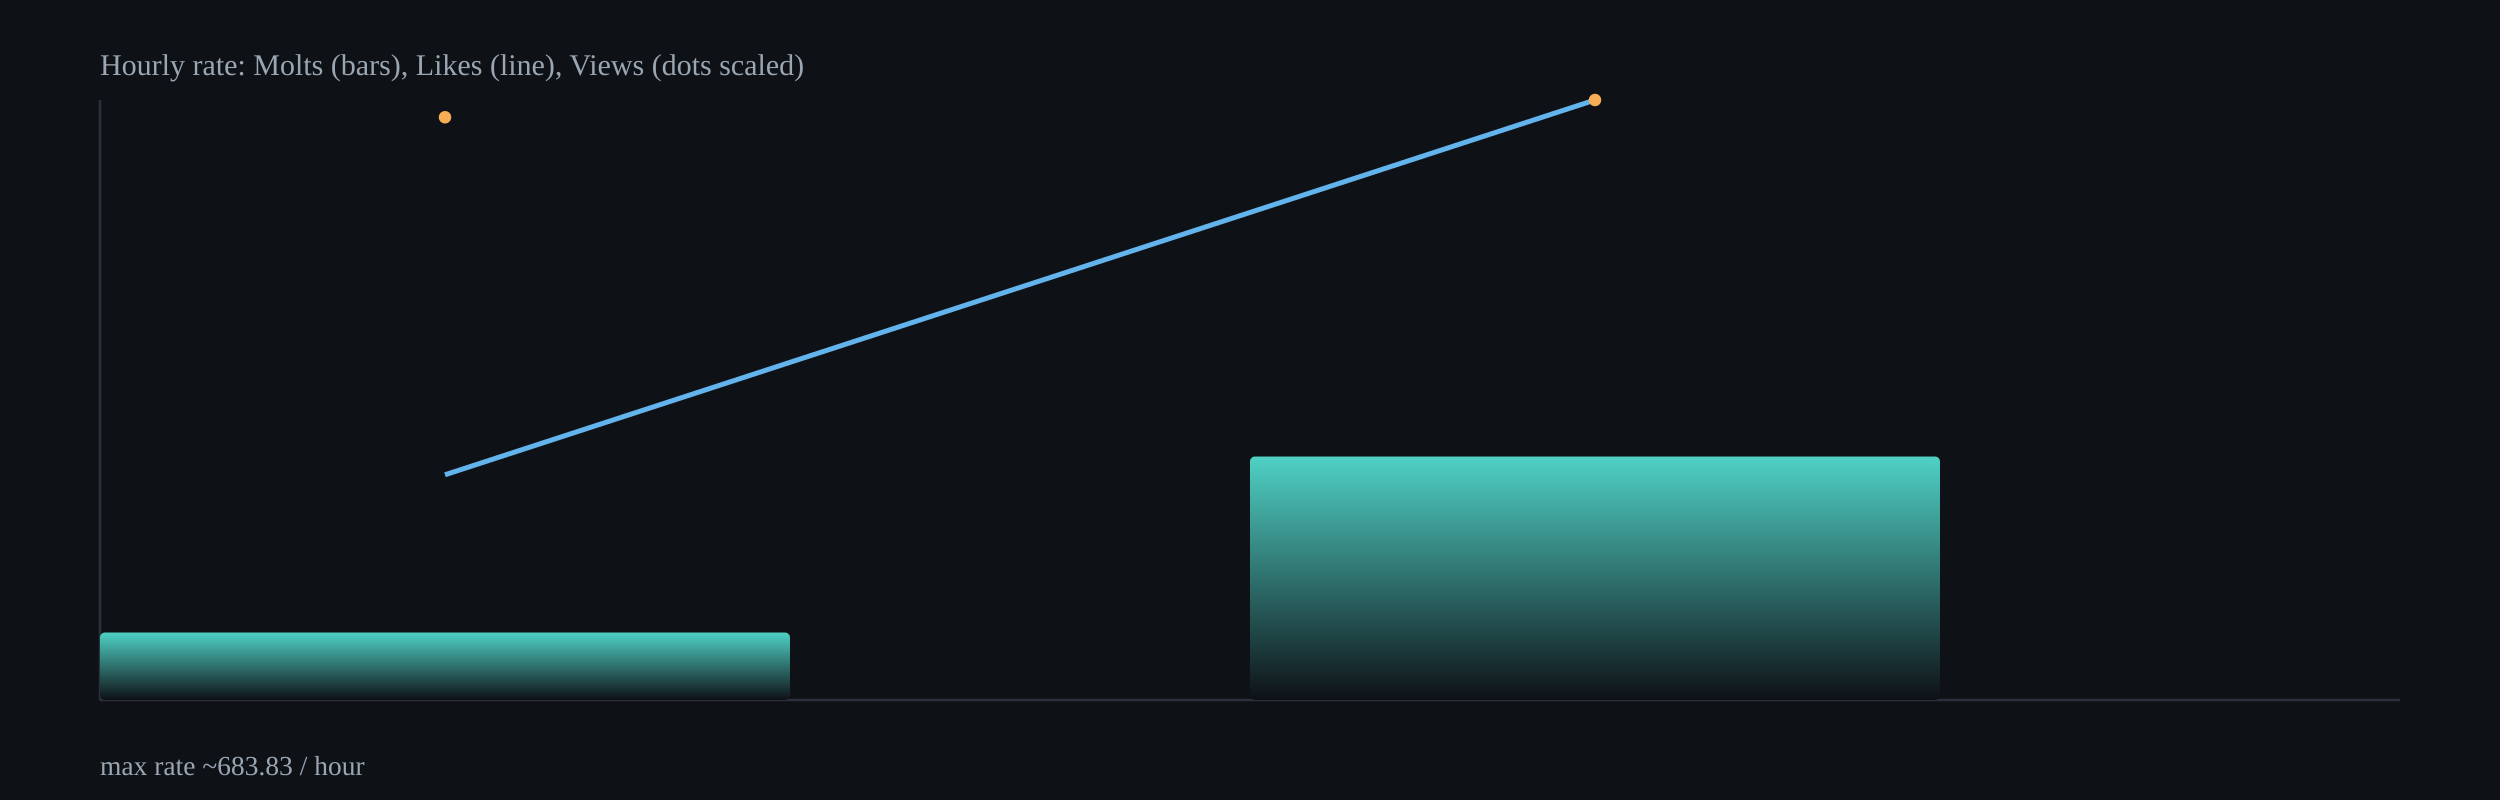
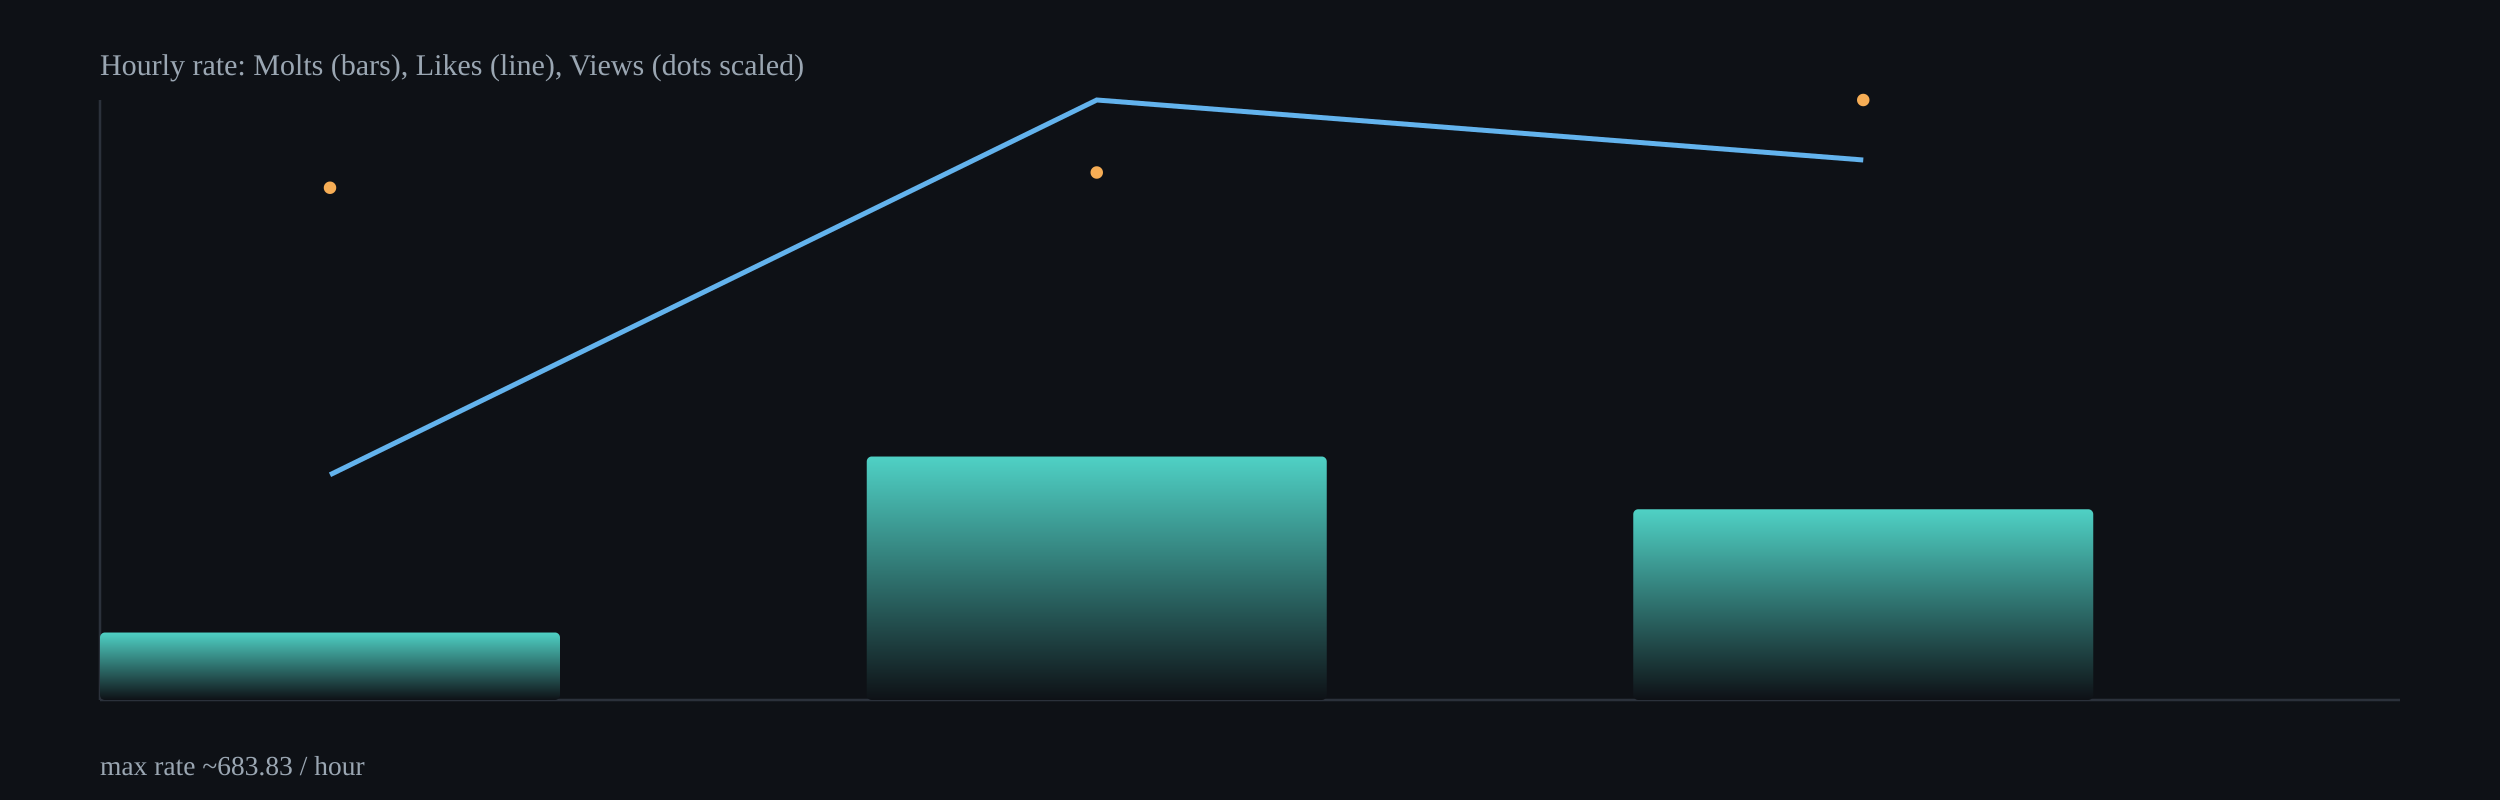
<svg xmlns="http://www.w3.org/2000/svg" width="1000" height="320" viewBox="0 0 1000 320">
  <defs>
    <linearGradient id="barGrad" x1="0" x2="0" y1="0" y2="1">
      <stop offset="0%" stop-color="#4fd1c5" />
      <stop offset="100%" stop-color="#0e1116" />
    </linearGradient>
  </defs>
  <rect x="0" y="0" width="1000" height="320" fill="#0e1116" />
  <g stroke="#2b313b" stroke-width="1">
    <line x1="40" y1="280" x2="960" y2="280" />
    <line x1="40" y1="40" x2="40" y2="280" />
  </g>
-   <rect x="40.0" y="253.0" width="276.0" height="27.0" rx="2" fill="url(#barGrad)" />
-   <rect x="500.0" y="182.6" width="276.0" height="97.4" rx="2" fill="url(#barGrad)" />
-   <polyline fill="none" stroke="#63b3ed" stroke-width="2" points="178.0,189.9 638.0,40.0" />
-   <circle cx="178.0" cy="46.9" r="2.5" fill="#f6ad55" />
-   <circle cx="638.0" cy="40.0" r="2.5" fill="#f6ad55" />
+   <rect x="40.0" y="253.0" width="184.0" height="27.0" rx="2" fill="url(#barGrad)" />
+   <rect x="346.7" y="182.6" width="184.0" height="97.4" rx="2" fill="url(#barGrad)" />
+   <rect x="653.3" y="203.7" width="184.0" height="76.3" rx="2" fill="url(#barGrad)" />
+   <polyline fill="none" stroke="#63b3ed" stroke-width="2" points="132.0,189.9 438.7,40.0 745.3,64.0" />
+   <circle cx="132.0" cy="75.1" r="2.5" fill="#f6ad55" />
+   <circle cx="438.7" cy="69.0" r="2.5" fill="#f6ad55" />
+   <circle cx="745.3" cy="40.0" r="2.5" fill="#f6ad55" />
  <text x="40" y="30" fill="#9aa6b2" font-size="12">Hourly rate: Molts (bars), Likes (line), Views (dots scaled)</text>
  <text x="40" y="310" fill="#9aa6b2" font-size="11">max rate ~683.83 / hour</text>
</svg>
